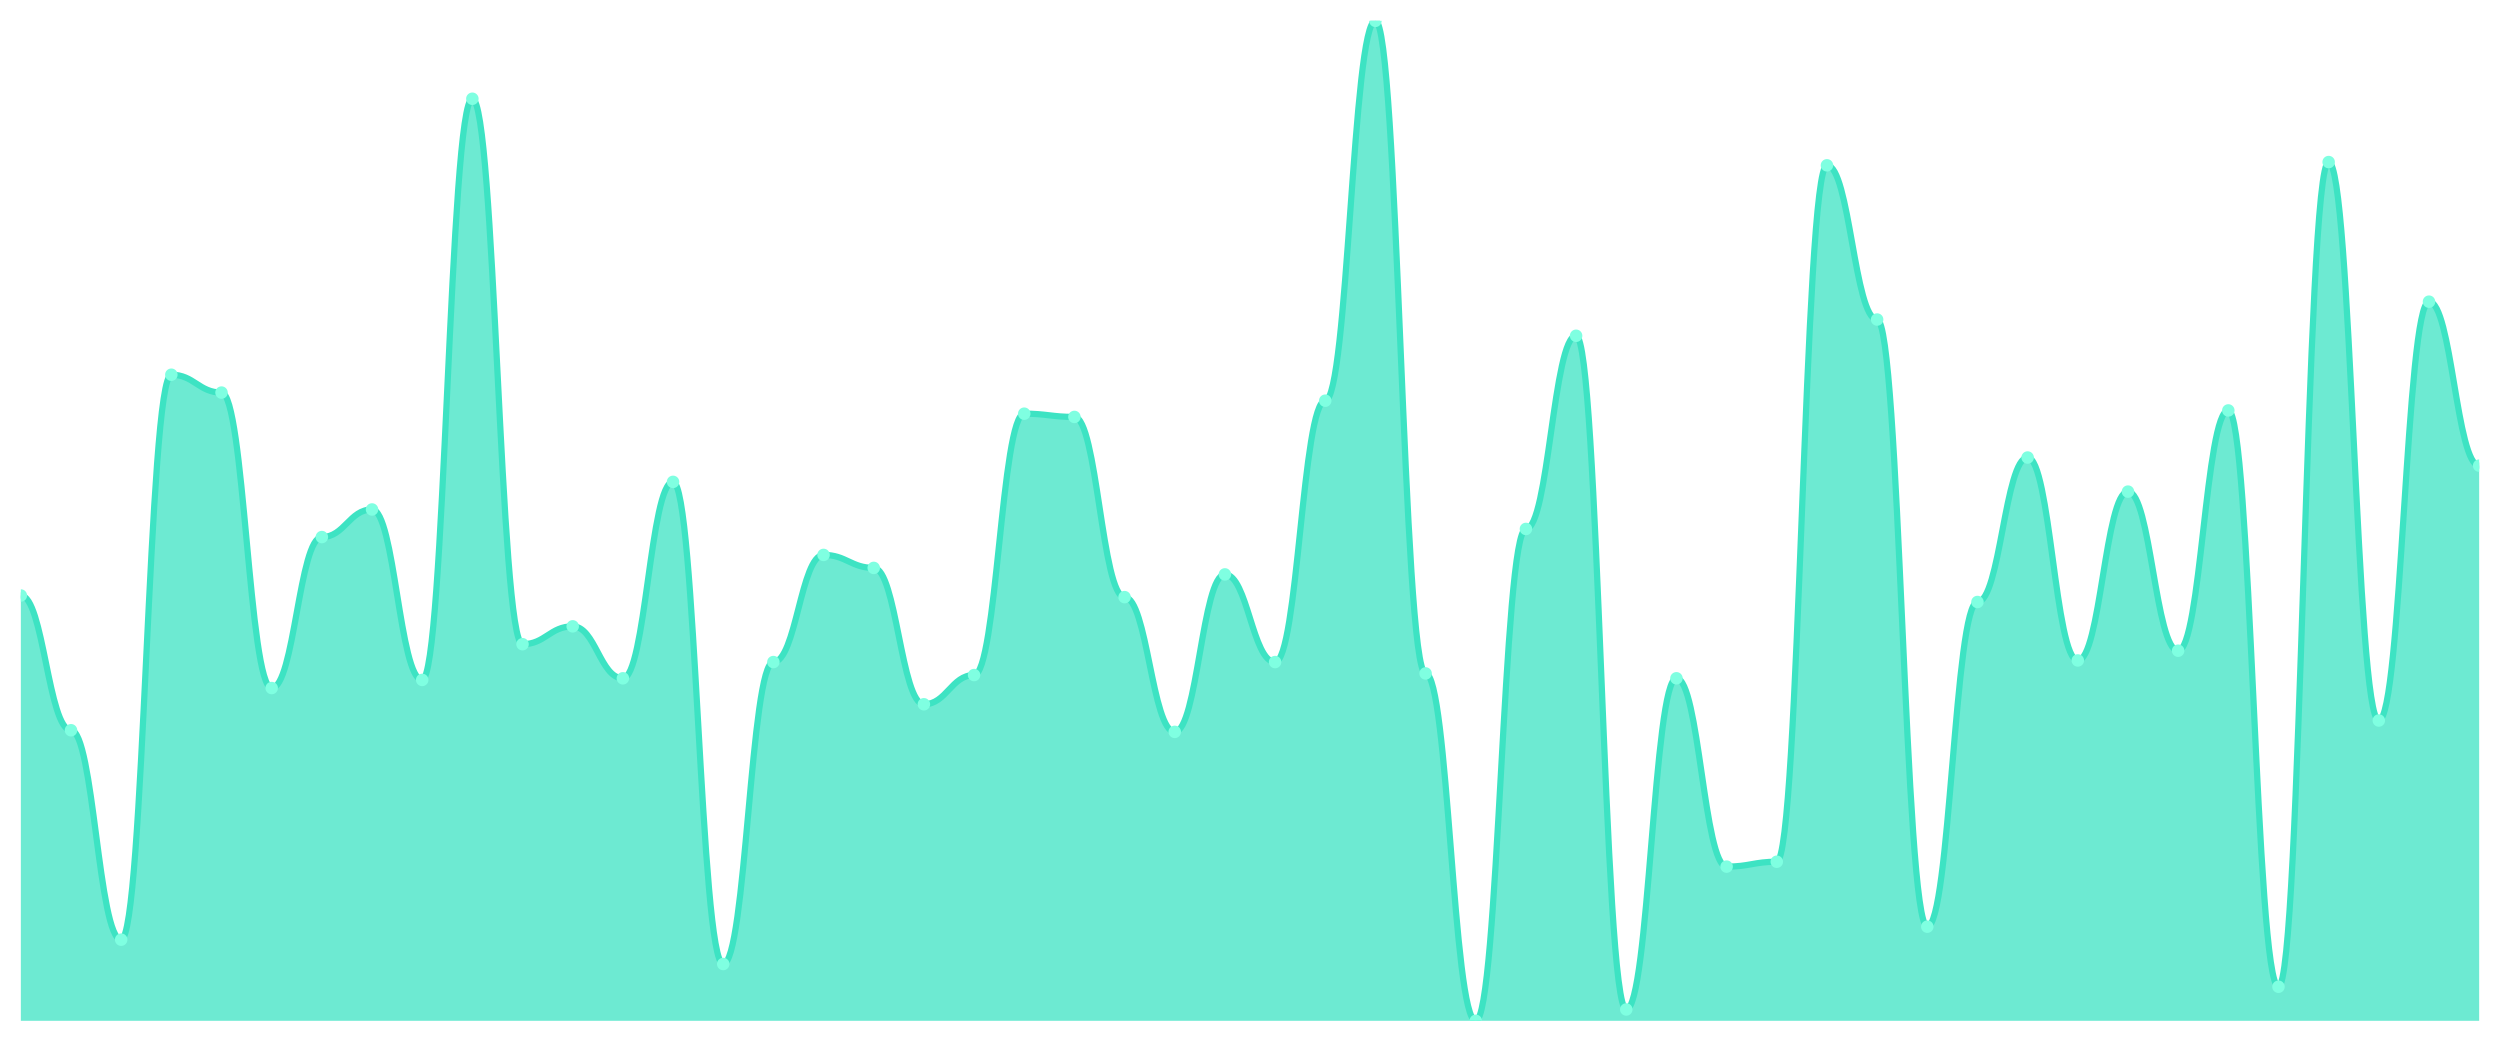
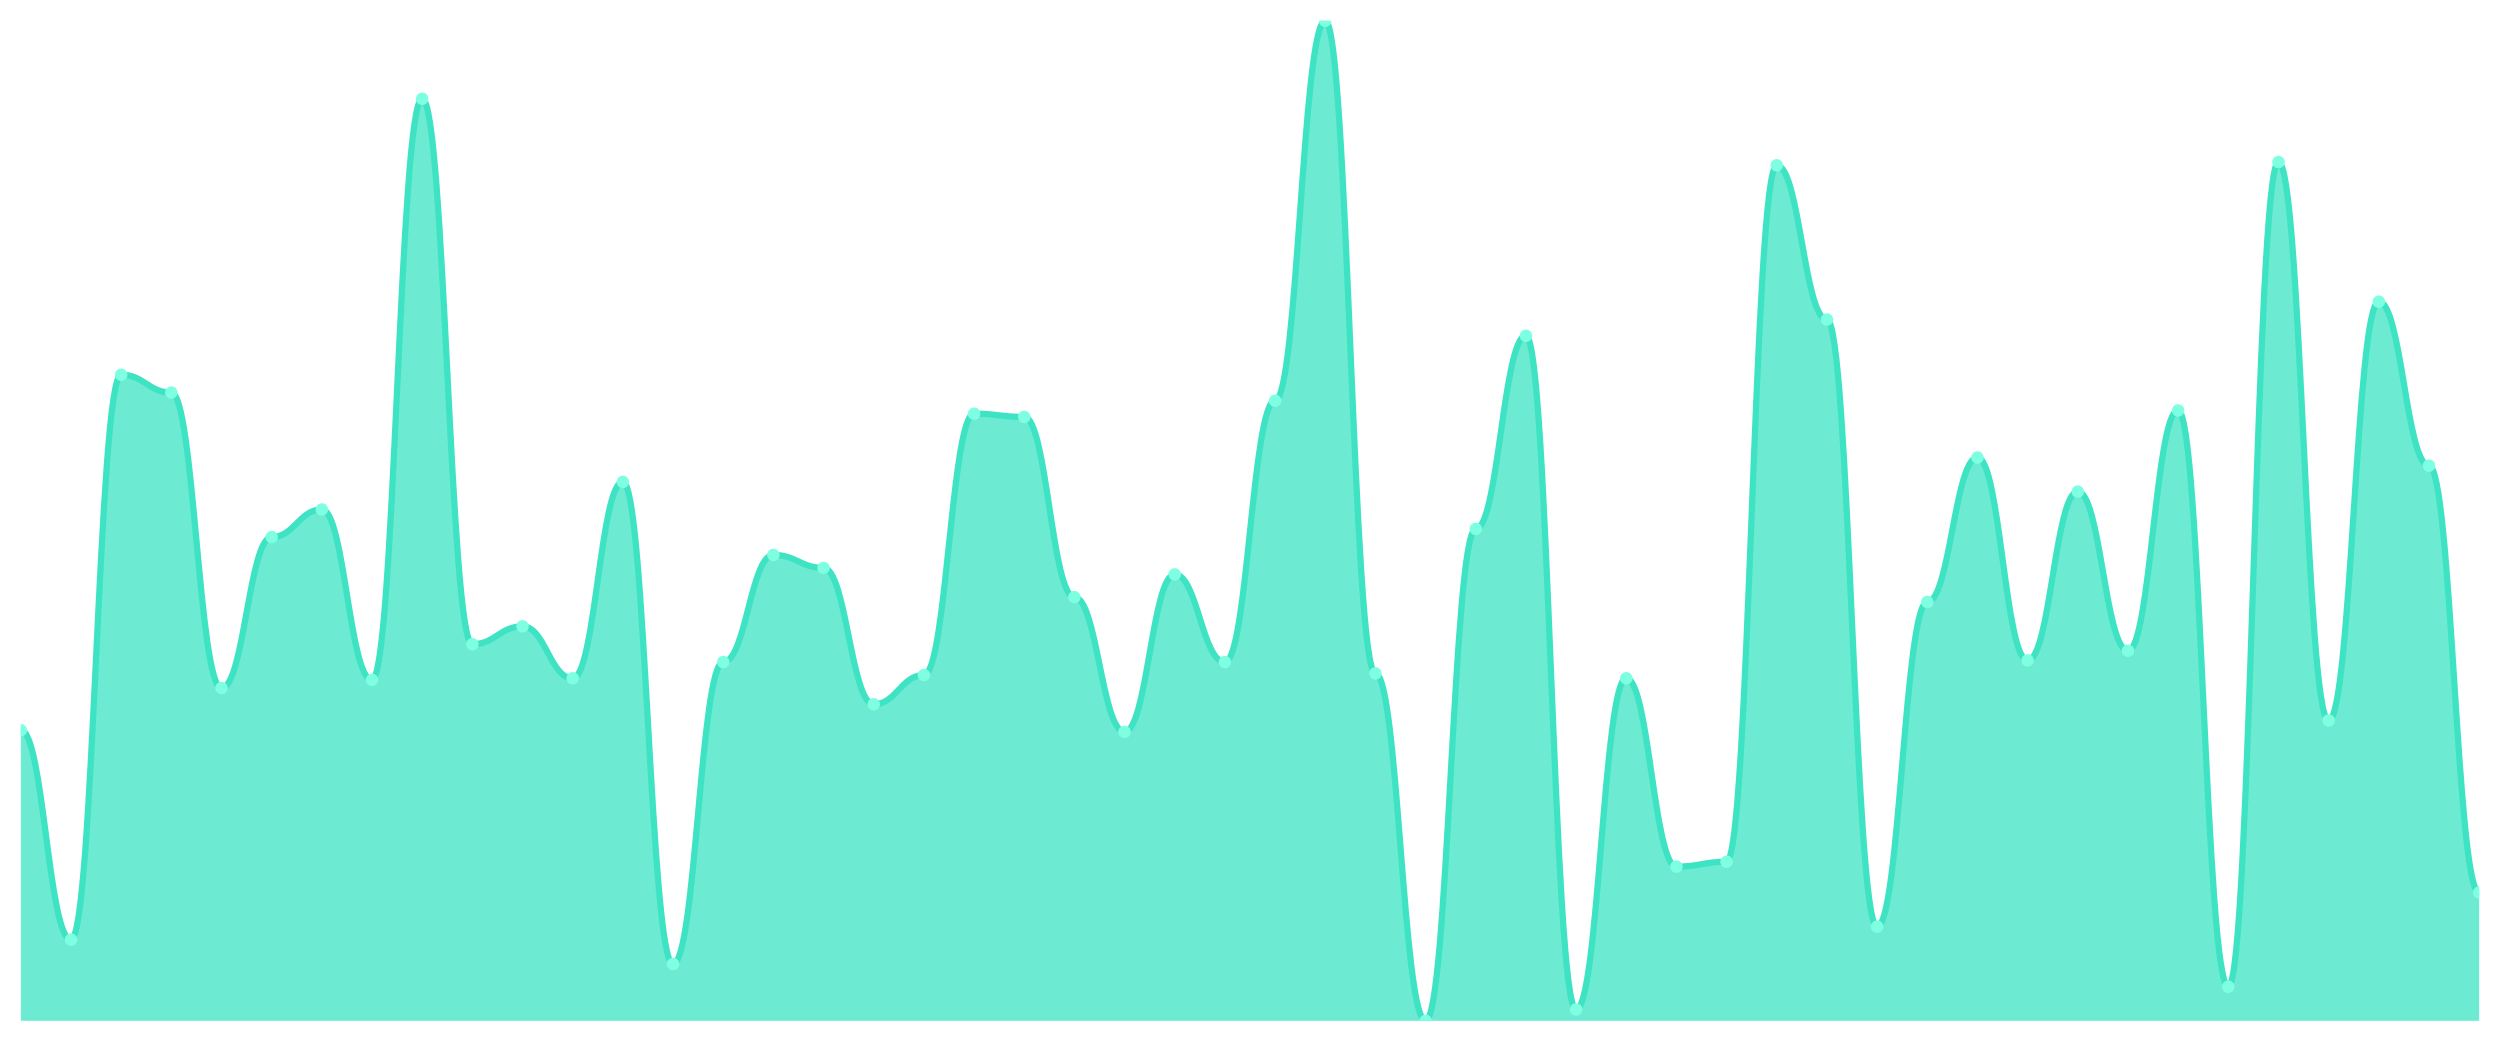
<svg xmlns="http://www.w3.org/2000/svg" viewBox="0 0 1200 500" width="1200" height="500">
  <defs>
    <clipPath id="c">
      <rect x="10" y="10" width="1180" height="480" />
    </clipPath>
  </defs>
  <rect width="1200" height="500" fill="none" />
  <g clip-path="url(#c)">
-     <path d="M 10,490 L 10,285.844 C 20.837,285.844 23.245,350.519 34.082,350.519 C 44.918,350.519 47.327,451.039 58.163,451.039 C 69,451.039 71.408,179.87 82.245,179.87 C 93.082,179.87 95.49,188.442 106.327,188.442 C 117.163,188.442 119.571,330.26 130.408,330.26 C 141.245,330.26 143.653,257.792 154.49,257.792 C 165.327,257.792 167.735,244.545 178.571,244.545 C 189.408,244.545 191.816,326.364 202.653,326.364 C 213.49,326.364 215.898,47.403 226.735,47.403 C 237.571,47.403 239.98,309.221 250.816,309.221 C 261.653,309.221 264.061,300.649 274.898,300.649 C 285.735,300.649 288.143,325.584 298.98,325.584 C 309.816,325.584 312.224,231.299 323.061,231.299 C 333.898,231.299 336.306,462.727 347.143,462.727 C 357.98,462.727 360.388,317.792 371.224,317.792 C 382.061,317.792 384.469,266.364 395.306,266.364 C 406.143,266.364 408.551,272.597 419.388,272.597 C 430.224,272.597 432.633,338.052 443.469,338.052 C 454.306,338.052 456.714,324.026 467.551,324.026 C 478.388,324.026 480.796,198.571 491.633,198.571 C 502.469,198.571 504.878,200.13 515.714,200.13 C 526.551,200.13 528.959,286.623 539.796,286.623 C 550.633,286.623 553.041,351.299 563.878,351.299 C 574.714,351.299 577.122,275.714 587.959,275.714 C 598.796,275.714 601.204,317.792 612.041,317.792 C 622.878,317.792 625.286,192.338 636.122,192.338 C 646.959,192.338 649.367,10 660.204,10 C 671.041,10 673.449,323.247 684.286,323.247 C 695.122,323.247 697.531,490 708.367,490 C 719.204,490 721.612,253.896 732.449,253.896 C 743.286,253.896 745.694,161.169 756.531,161.169 C 767.367,161.169 769.776,484.545 780.612,484.545 C 791.449,484.545 793.857,325.584 804.694,325.584 C 815.531,325.584 817.939,415.974 828.776,415.974 C 839.612,415.974 842.02,413.636 852.857,413.636 C 863.694,413.636 866.102,79.351 876.939,79.351 C 887.776,79.351 890.184,153.377 901.02,153.377 C 911.857,153.377 914.265,444.805 925.102,444.805 C 935.939,444.805 938.347,288.961 949.184,288.961 C 960.02,288.961 962.429,219.61 973.265,219.61 C 984.102,219.61 986.51,317.013 997.347,317.013 C 1008.184,317.013 1010.592,235.974 1021.429,235.974 C 1032.265,235.974 1034.673,312.338 1045.51,312.338 C 1056.347,312.338 1058.755,197.013 1069.592,197.013 C 1080.429,197.013 1082.837,473.636 1093.673,473.636 C 1104.51,473.636 1106.918,77.792 1117.755,77.792 C 1128.592,77.792 1131,345.844 1141.837,345.844 C 1152.673,345.844 1155.082,144.805 1165.918,144.805 C 1176.755,144.805 1179.163,223.506 1190,223.506 L 1190,490 Z" fill="rgba(61,227,195,0.75)" />
-     <path d="M 10,285.844 C 20.837,285.844 23.245,350.519 34.082,350.519 C 44.918,350.519 47.327,451.039 58.163,451.039 C 69,451.039 71.408,179.87 82.245,179.87 C 93.082,179.87 95.49,188.442 106.327,188.442 C 117.163,188.442 119.571,330.26 130.408,330.26 C 141.245,330.26 143.653,257.792 154.49,257.792 C 165.327,257.792 167.735,244.545 178.571,244.545 C 189.408,244.545 191.816,326.364 202.653,326.364 C 213.49,326.364 215.898,47.403 226.735,47.403 C 237.571,47.403 239.98,309.221 250.816,309.221 C 261.653,309.221 264.061,300.649 274.898,300.649 C 285.735,300.649 288.143,325.584 298.98,325.584 C 309.816,325.584 312.224,231.299 323.061,231.299 C 333.898,231.299 336.306,462.727 347.143,462.727 C 357.98,462.727 360.388,317.792 371.224,317.792 C 382.061,317.792 384.469,266.364 395.306,266.364 C 406.143,266.364 408.551,272.597 419.388,272.597 C 430.224,272.597 432.633,338.052 443.469,338.052 C 454.306,338.052 456.714,324.026 467.551,324.026 C 478.388,324.026 480.796,198.571 491.633,198.571 C 502.469,198.571 504.878,200.13 515.714,200.13 C 526.551,200.13 528.959,286.623 539.796,286.623 C 550.633,286.623 553.041,351.299 563.878,351.299 C 574.714,351.299 577.122,275.714 587.959,275.714 C 598.796,275.714 601.204,317.792 612.041,317.792 C 622.878,317.792 625.286,192.338 636.122,192.338 C 646.959,192.338 649.367,10 660.204,10 C 671.041,10 673.449,323.247 684.286,323.247 C 695.122,323.247 697.531,490 708.367,490 C 719.204,490 721.612,253.896 732.449,253.896 C 743.286,253.896 745.694,161.169 756.531,161.169 C 767.367,161.169 769.776,484.545 780.612,484.545 C 791.449,484.545 793.857,325.584 804.694,325.584 C 815.531,325.584 817.939,415.974 828.776,415.974 C 839.612,415.974 842.02,413.636 852.857,413.636 C 863.694,413.636 866.102,79.351 876.939,79.351 C 887.776,79.351 890.184,153.377 901.02,153.377 C 911.857,153.377 914.265,444.805 925.102,444.805 C 935.939,444.805 938.347,288.961 949.184,288.961 C 960.02,288.961 962.429,219.61 973.265,219.61 C 984.102,219.61 986.51,317.013 997.347,317.013 C 1008.184,317.013 1010.592,235.974 1021.429,235.974 C 1032.265,235.974 1034.673,312.338 1045.51,312.338 C 1056.347,312.338 1058.755,197.013 1069.592,197.013 C 1080.429,197.013 1082.837,473.636 1093.673,473.636 C 1104.51,473.636 1106.918,77.792 1117.755,77.792 C 1128.592,77.792 1131,345.844 1141.837,345.844 C 1152.673,345.844 1155.082,144.805 1165.918,144.805 C 1176.755,144.805 1179.163,223.506 1190,223.506" fill="none" stroke="#3de3c3" stroke-width="3" stroke-linecap="round" stroke-linejoin="round" />
-     <circle cx="10" cy="285.844" r="3" fill="#7fffe1" />
-     <circle cx="34.082" cy="350.519" r="3" fill="#7fffe1" />
-     <circle cx="58.163" cy="451.039" r="3" fill="#7fffe1" />
-     <circle cx="82.245" cy="179.87" r="3" fill="#7fffe1" />
-     <circle cx="106.327" cy="188.442" r="3" fill="#7fffe1" />
-     <circle cx="130.408" cy="330.26" r="3" fill="#7fffe1" />
-     <circle cx="154.49" cy="257.792" r="3" fill="#7fffe1" />
-     <circle cx="178.571" cy="244.545" r="3" fill="#7fffe1" />
-     <circle cx="202.653" cy="326.364" r="3" fill="#7fffe1" />
-     <circle cx="226.735" cy="47.403" r="3" fill="#7fffe1" />
-     <circle cx="250.816" cy="309.221" r="3" fill="#7fffe1" />
-     <circle cx="274.898" cy="300.649" r="3" fill="#7fffe1" />
-     <circle cx="298.98" cy="325.584" r="3" fill="#7fffe1" />
-     <circle cx="323.061" cy="231.299" r="3" fill="#7fffe1" />
-     <circle cx="347.143" cy="462.727" r="3" fill="#7fffe1" />
-     <circle cx="371.224" cy="317.792" r="3" fill="#7fffe1" />
-     <circle cx="395.306" cy="266.364" r="3" fill="#7fffe1" />
-     <circle cx="419.388" cy="272.597" r="3" fill="#7fffe1" />
-     <circle cx="443.469" cy="338.052" r="3" fill="#7fffe1" />
-     <circle cx="467.551" cy="324.026" r="3" fill="#7fffe1" />
-     <circle cx="491.633" cy="198.571" r="3" fill="#7fffe1" />
-     <circle cx="515.714" cy="200.13" r="3" fill="#7fffe1" />
-     <circle cx="539.796" cy="286.623" r="3" fill="#7fffe1" />
-     <circle cx="563.878" cy="351.299" r="3" fill="#7fffe1" />
-     <circle cx="587.959" cy="275.714" r="3" fill="#7fffe1" />
-     <circle cx="612.041" cy="317.792" r="3" fill="#7fffe1" />
-     <circle cx="636.122" cy="192.338" r="3" fill="#7fffe1" />
-     <circle cx="660.204" cy="10" r="3" fill="#7fffe1" />
-     <circle cx="684.286" cy="323.247" r="3" fill="#7fffe1" />
-     <circle cx="708.367" cy="490" r="3" fill="#7fffe1" />
-     <circle cx="732.449" cy="253.896" r="3" fill="#7fffe1" />
-     <circle cx="756.531" cy="161.169" r="3" fill="#7fffe1" />
-     <circle cx="780.612" cy="484.545" r="3" fill="#7fffe1" />
-     <circle cx="804.694" cy="325.584" r="3" fill="#7fffe1" />
-     <circle cx="828.776" cy="415.974" r="3" fill="#7fffe1" />
-     <circle cx="852.857" cy="413.636" r="3" fill="#7fffe1" />
-     <circle cx="876.939" cy="79.351" r="3" fill="#7fffe1" />
-     <circle cx="901.02" cy="153.377" r="3" fill="#7fffe1" />
-     <circle cx="925.102" cy="444.805" r="3" fill="#7fffe1" />
-     <circle cx="949.184" cy="288.961" r="3" fill="#7fffe1" />
-     <circle cx="973.265" cy="219.61" r="3" fill="#7fffe1" />
-     <circle cx="997.347" cy="317.013" r="3" fill="#7fffe1" />
-     <circle cx="1021.429" cy="235.974" r="3" fill="#7fffe1" />
-     <circle cx="1045.51" cy="312.338" r="3" fill="#7fffe1" />
-     <circle cx="1069.592" cy="197.013" r="3" fill="#7fffe1" />
-     <circle cx="1093.673" cy="473.636" r="3" fill="#7fffe1" />
-     <circle cx="1117.755" cy="77.792" r="3" fill="#7fffe1" />
-     <circle cx="1141.837" cy="345.844" r="3" fill="#7fffe1" />
-     <circle cx="1165.918" cy="144.805" r="3" fill="#7fffe1" />
-     <circle cx="1190" cy="223.506" r="3" fill="#7fffe1" />
+     <path d="M 10,490 L 10,350.519 C 20.837,350.519 23.245,451.039 34.082,451.039 C 44.918,451.039 47.327,179.87 58.163,179.87 C 69,179.87 71.408,188.442 82.245,188.442 C 93.082,188.442 95.49,330.26 106.327,330.26 C 117.163,330.26 119.571,257.792 130.408,257.792 C 141.245,257.792 143.653,244.545 154.49,244.545 C 165.327,244.545 167.735,326.364 178.571,326.364 C 189.408,326.364 191.816,47.403 202.653,47.403 C 213.49,47.403 215.898,309.221 226.735,309.221 C 237.571,309.221 239.98,300.649 250.816,300.649 C 261.653,300.649 264.061,325.584 274.898,325.584 C 285.735,325.584 288.143,231.299 298.98,231.299 C 309.816,231.299 312.224,462.727 323.061,462.727 C 333.898,462.727 336.306,317.792 347.143,317.792 C 357.98,317.792 360.388,266.364 371.224,266.364 C 382.061,266.364 384.469,272.597 395.306,272.597 C 406.143,272.597 408.551,338.052 419.388,338.052 C 430.224,338.052 432.633,324.026 443.469,324.026 C 454.306,324.026 456.714,198.571 467.551,198.571 C 478.388,198.571 480.796,200.13 491.633,200.13 C 502.469,200.13 504.878,286.623 515.714,286.623 C 526.551,286.623 528.959,351.299 539.796,351.299 C 550.633,351.299 553.041,275.714 563.878,275.714 C 574.714,275.714 577.122,317.792 587.959,317.792 C 598.796,317.792 601.204,192.338 612.041,192.338 C 622.878,192.338 625.286,10 636.122,10 C 646.959,10 649.367,323.247 660.204,323.247 C 671.041,323.247 673.449,490 684.286,490 C 695.122,490 697.531,253.896 708.367,253.896 C 719.204,253.896 721.612,161.169 732.449,161.169 C 743.286,161.169 745.694,484.545 756.531,484.545 C 767.367,484.545 769.776,325.584 780.612,325.584 C 791.449,325.584 793.857,415.974 804.694,415.974 C 815.531,415.974 817.939,413.636 828.776,413.636 C 839.612,413.636 842.02,79.351 852.857,79.351 C 863.694,79.351 866.102,153.377 876.939,153.377 C 887.776,153.377 890.184,444.805 901.02,444.805 C 911.857,444.805 914.265,288.961 925.102,288.961 C 935.939,288.961 938.347,219.61 949.184,219.61 C 960.02,219.61 962.429,317.013 973.265,317.013 C 984.102,317.013 986.51,235.974 997.347,235.974 C 1008.184,235.974 1010.592,312.338 1021.429,312.338 C 1032.265,312.338 1034.673,197.013 1045.51,197.013 C 1056.347,197.013 1058.755,473.636 1069.592,473.636 C 1080.429,473.636 1082.837,77.792 1093.673,77.792 C 1104.51,77.792 1106.918,345.844 1117.755,345.844 C 1128.592,345.844 1131,144.805 1141.837,144.805 C 1152.673,144.805 1155.082,223.506 1165.918,223.506 C 1176.755,223.506 1179.163,428.442 1190,428.442 L 1190,490 Z" fill="rgba(61,227,195,0.75)" />
+     <path d="M 10,350.519 C 20.837,350.519 23.245,451.039 34.082,451.039 C 44.918,451.039 47.327,179.87 58.163,179.87 C 69,179.87 71.408,188.442 82.245,188.442 C 93.082,188.442 95.49,330.26 106.327,330.26 C 117.163,330.26 119.571,257.792 130.408,257.792 C 141.245,257.792 143.653,244.545 154.49,244.545 C 165.327,244.545 167.735,326.364 178.571,326.364 C 189.408,326.364 191.816,47.403 202.653,47.403 C 213.49,47.403 215.898,309.221 226.735,309.221 C 237.571,309.221 239.98,300.649 250.816,300.649 C 261.653,300.649 264.061,325.584 274.898,325.584 C 285.735,325.584 288.143,231.299 298.98,231.299 C 309.816,231.299 312.224,462.727 323.061,462.727 C 333.898,462.727 336.306,317.792 347.143,317.792 C 357.98,317.792 360.388,266.364 371.224,266.364 C 382.061,266.364 384.469,272.597 395.306,272.597 C 406.143,272.597 408.551,338.052 419.388,338.052 C 430.224,338.052 432.633,324.026 443.469,324.026 C 454.306,324.026 456.714,198.571 467.551,198.571 C 478.388,198.571 480.796,200.13 491.633,200.13 C 502.469,200.13 504.878,286.623 515.714,286.623 C 526.551,286.623 528.959,351.299 539.796,351.299 C 550.633,351.299 553.041,275.714 563.878,275.714 C 574.714,275.714 577.122,317.792 587.959,317.792 C 598.796,317.792 601.204,192.338 612.041,192.338 C 622.878,192.338 625.286,10 636.122,10 C 646.959,10 649.367,323.247 660.204,323.247 C 671.041,323.247 673.449,490 684.286,490 C 695.122,490 697.531,253.896 708.367,253.896 C 719.204,253.896 721.612,161.169 732.449,161.169 C 743.286,161.169 745.694,484.545 756.531,484.545 C 767.367,484.545 769.776,325.584 780.612,325.584 C 791.449,325.584 793.857,415.974 804.694,415.974 C 815.531,415.974 817.939,413.636 828.776,413.636 C 839.612,413.636 842.02,79.351 852.857,79.351 C 863.694,79.351 866.102,153.377 876.939,153.377 C 887.776,153.377 890.184,444.805 901.02,444.805 C 911.857,444.805 914.265,288.961 925.102,288.961 C 935.939,288.961 938.347,219.61 949.184,219.61 C 960.02,219.61 962.429,317.013 973.265,317.013 C 984.102,317.013 986.51,235.974 997.347,235.974 C 1008.184,235.974 1010.592,312.338 1021.429,312.338 C 1032.265,312.338 1034.673,197.013 1045.51,197.013 C 1056.347,197.013 1058.755,473.636 1069.592,473.636 C 1080.429,473.636 1082.837,77.792 1093.673,77.792 C 1104.51,77.792 1106.918,345.844 1117.755,345.844 C 1128.592,345.844 1131,144.805 1141.837,144.805 C 1152.673,144.805 1155.082,223.506 1165.918,223.506 C 1176.755,223.506 1179.163,428.442 1190,428.442" fill="none" stroke="#3de3c3" stroke-width="3" stroke-linecap="round" stroke-linejoin="round" />
+     <circle cx="10" cy="350.519" r="3" fill="#7fffe1" />
+     <circle cx="34.082" cy="451.039" r="3" fill="#7fffe1" />
+     <circle cx="58.163" cy="179.87" r="3" fill="#7fffe1" />
+     <circle cx="82.245" cy="188.442" r="3" fill="#7fffe1" />
+     <circle cx="106.327" cy="330.26" r="3" fill="#7fffe1" />
+     <circle cx="130.408" cy="257.792" r="3" fill="#7fffe1" />
+     <circle cx="154.49" cy="244.545" r="3" fill="#7fffe1" />
+     <circle cx="178.571" cy="326.364" r="3" fill="#7fffe1" />
+     <circle cx="202.653" cy="47.403" r="3" fill="#7fffe1" />
+     <circle cx="226.735" cy="309.221" r="3" fill="#7fffe1" />
+     <circle cx="250.816" cy="300.649" r="3" fill="#7fffe1" />
+     <circle cx="274.898" cy="325.584" r="3" fill="#7fffe1" />
+     <circle cx="298.98" cy="231.299" r="3" fill="#7fffe1" />
+     <circle cx="323.061" cy="462.727" r="3" fill="#7fffe1" />
+     <circle cx="347.143" cy="317.792" r="3" fill="#7fffe1" />
+     <circle cx="371.224" cy="266.364" r="3" fill="#7fffe1" />
+     <circle cx="395.306" cy="272.597" r="3" fill="#7fffe1" />
+     <circle cx="419.388" cy="338.052" r="3" fill="#7fffe1" />
+     <circle cx="443.469" cy="324.026" r="3" fill="#7fffe1" />
+     <circle cx="467.551" cy="198.571" r="3" fill="#7fffe1" />
+     <circle cx="491.633" cy="200.13" r="3" fill="#7fffe1" />
+     <circle cx="515.714" cy="286.623" r="3" fill="#7fffe1" />
+     <circle cx="539.796" cy="351.299" r="3" fill="#7fffe1" />
+     <circle cx="563.878" cy="275.714" r="3" fill="#7fffe1" />
+     <circle cx="587.959" cy="317.792" r="3" fill="#7fffe1" />
+     <circle cx="612.041" cy="192.338" r="3" fill="#7fffe1" />
+     <circle cx="636.122" cy="10" r="3" fill="#7fffe1" />
+     <circle cx="660.204" cy="323.247" r="3" fill="#7fffe1" />
+     <circle cx="684.286" cy="490" r="3" fill="#7fffe1" />
+     <circle cx="708.367" cy="253.896" r="3" fill="#7fffe1" />
+     <circle cx="732.449" cy="161.169" r="3" fill="#7fffe1" />
+     <circle cx="756.531" cy="484.545" r="3" fill="#7fffe1" />
+     <circle cx="780.612" cy="325.584" r="3" fill="#7fffe1" />
+     <circle cx="804.694" cy="415.974" r="3" fill="#7fffe1" />
+     <circle cx="828.776" cy="413.636" r="3" fill="#7fffe1" />
+     <circle cx="852.857" cy="79.351" r="3" fill="#7fffe1" />
+     <circle cx="876.939" cy="153.377" r="3" fill="#7fffe1" />
+     <circle cx="901.02" cy="444.805" r="3" fill="#7fffe1" />
+     <circle cx="925.102" cy="288.961" r="3" fill="#7fffe1" />
+     <circle cx="949.184" cy="219.61" r="3" fill="#7fffe1" />
+     <circle cx="973.265" cy="317.013" r="3" fill="#7fffe1" />
+     <circle cx="997.347" cy="235.974" r="3" fill="#7fffe1" />
+     <circle cx="1021.429" cy="312.338" r="3" fill="#7fffe1" />
+     <circle cx="1045.51" cy="197.013" r="3" fill="#7fffe1" />
+     <circle cx="1069.592" cy="473.636" r="3" fill="#7fffe1" />
+     <circle cx="1093.673" cy="77.792" r="3" fill="#7fffe1" />
+     <circle cx="1117.755" cy="345.844" r="3" fill="#7fffe1" />
+     <circle cx="1141.837" cy="144.805" r="3" fill="#7fffe1" />
+     <circle cx="1165.918" cy="223.506" r="3" fill="#7fffe1" />
+     <circle cx="1190" cy="428.442" r="3" fill="#7fffe1" />
  </g>
</svg>
